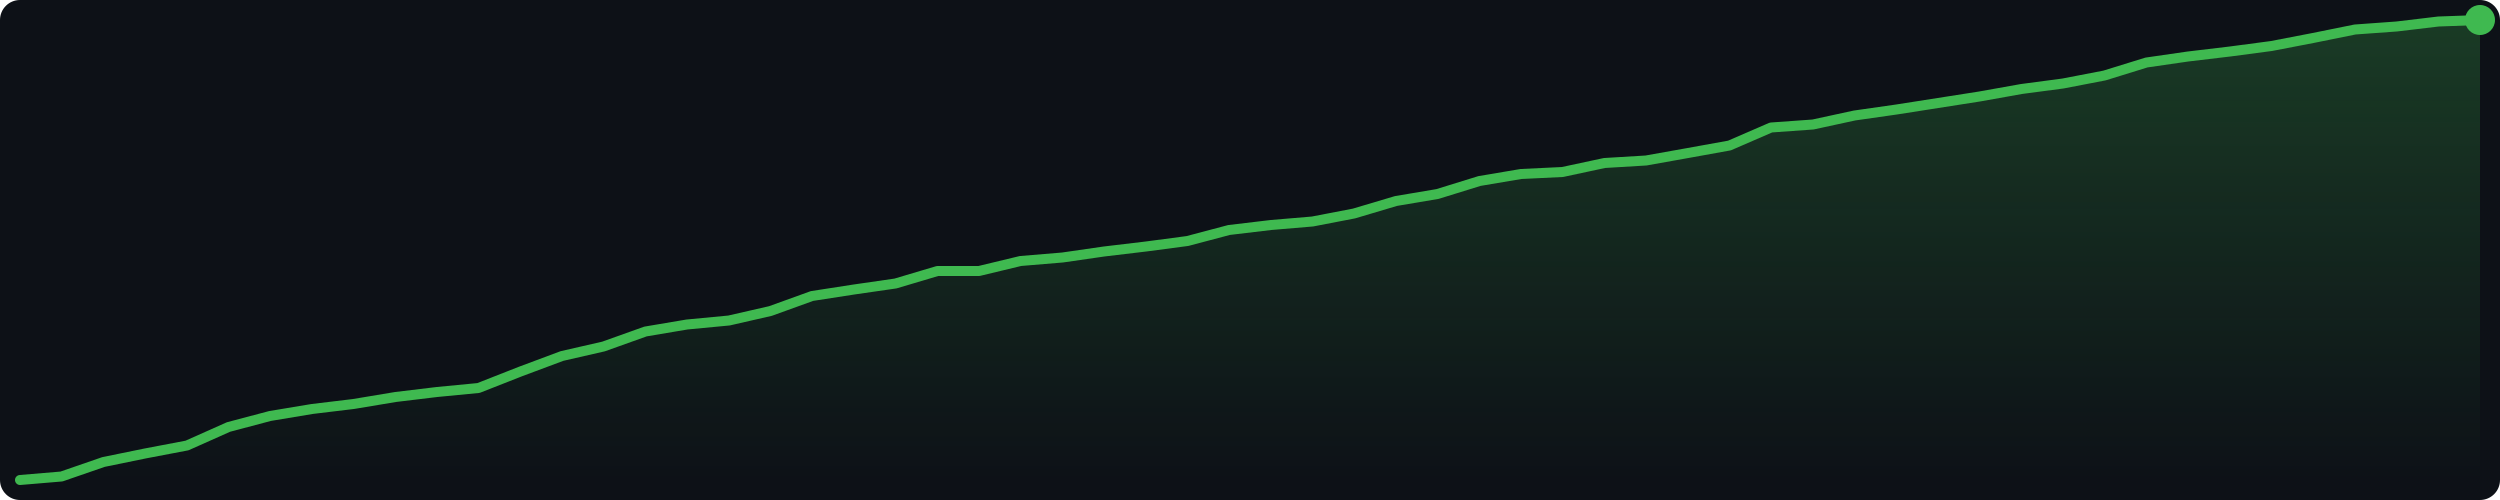
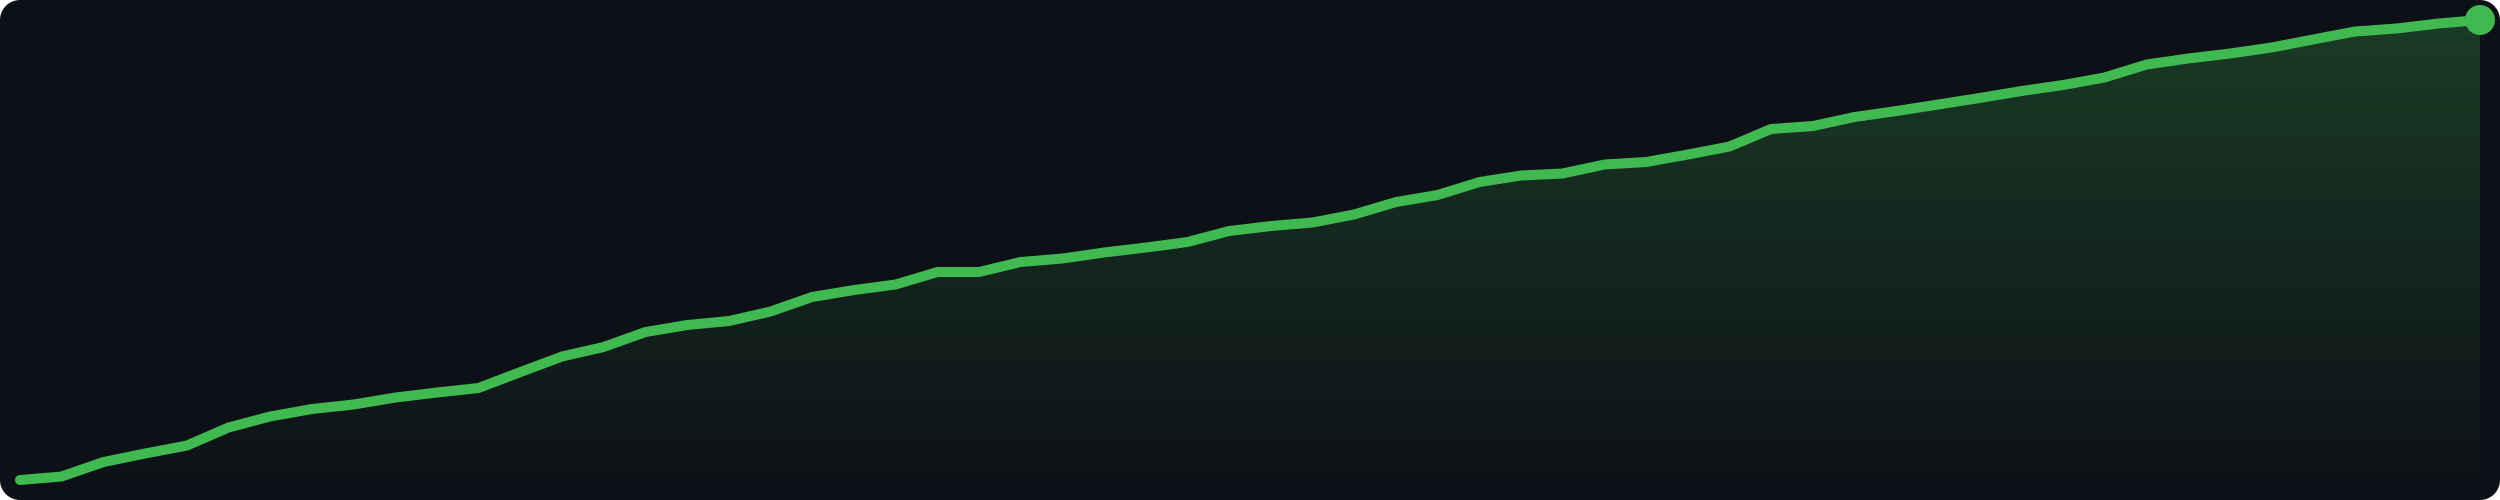
<svg xmlns="http://www.w3.org/2000/svg" width="500" height="100" viewBox="0 0 500 100">
  <defs>
    <linearGradient id="g" x1="0" y1="0" x2="0" y2="1">
      <stop offset="0%" stop-color="#3fb950" stop-opacity="0.25" />
      <stop offset="100%" stop-color="#3fb950" stop-opacity="0.0" />
    </linearGradient>
  </defs>
  <rect width="500" height="100" fill="#0d1117" rx="4" />
-   <polygon points="4.0,96.0 12.3,95.3 20.7,92.4 29.0,90.7 37.4,89.1 45.7,85.4 54.0,83.2 62.4,81.8 70.7,80.8 79.1,79.4 87.4,78.4 95.7,77.6 104.1,74.3 112.4,71.2 120.7,69.3 129.1,66.3 137.4,64.9 145.8,64.1 154.1,62.2 162.4,59.2 170.8,57.9 179.1,56.7 187.5,54.2 195.8,54.2 204.1,52.2 212.5,51.5 220.8,50.3 229.2,49.3 237.5,48.2 245.8,46.0 254.2,45.0 262.5,44.3 270.8,42.7 279.2,40.2 287.5,38.8 295.9,36.2 304.2,34.8 312.5,34.4 320.9,32.6 329.2,32.1 337.6,30.6 345.9,29.1 354.2,25.5 362.6,24.9 370.9,23.1 379.3,21.9 387.6,20.6 395.9,19.3 404.3,17.8 412.6,16.7 420.9,15.1 429.3,12.5 437.6,11.3 446.0,10.3 454.3,9.2 462.6,7.6 471.0,5.9 479.3,5.3 487.7,4.3 496.0,4.0 496.0,96 4.0,96" fill="url(#g)" />
-   <polyline points="4.0,96.0 12.3,95.3 20.7,92.4 29.0,90.7 37.4,89.1 45.7,85.4 54.0,83.2 62.4,81.8 70.7,80.8 79.1,79.4 87.4,78.4 95.7,77.6 104.1,74.3 112.4,71.2 120.7,69.3 129.1,66.3 137.4,64.9 145.8,64.1 154.1,62.2 162.4,59.2 170.8,57.9 179.1,56.7 187.5,54.2 195.8,54.2 204.1,52.2 212.5,51.5 220.8,50.3 229.2,49.3 237.5,48.2 245.8,46.0 254.2,45.0 262.5,44.3 270.8,42.7 279.2,40.2 287.5,38.8 295.9,36.2 304.2,34.8 312.5,34.4 320.9,32.6 329.2,32.1 337.6,30.6 345.9,29.1 354.2,25.5 362.6,24.9 370.9,23.1 379.3,21.9 387.6,20.6 395.9,19.3 404.3,17.8 412.6,16.7 420.9,15.1 429.3,12.5 437.6,11.3 446.0,10.3 454.3,9.2 462.6,7.6 471.0,5.9 479.3,5.3 487.7,4.3 496.0,4.0" fill="none" stroke="#3fb950" stroke-width="2" stroke-linejoin="round" stroke-linecap="round" />
+   <polygon points="4.0,96.0 12.3,95.3 20.7,92.4 29.0,90.7 37.4,89.1 45.7,85.5 54.0,83.3 62.4,81.8 70.7,80.9 79.1,79.5 87.4,78.5 95.7,77.6 104.1,74.4 112.4,71.3 120.7,69.4 129.1,66.4 137.4,65.0 145.8,64.2 154.1,62.3 162.4,59.4 170.8,58.0 179.1,56.9 187.5,54.4 195.8,54.4 204.1,52.4 212.5,51.7 220.8,50.5 229.2,49.5 237.5,48.4 245.8,46.2 254.2,45.2 262.5,44.5 270.8,42.9 279.2,40.4 287.5,39.0 295.9,36.4 304.2,35.1 312.5,34.7 320.9,32.9 329.2,32.4 337.6,30.9 345.9,29.3 354.2,25.8 362.6,25.2 370.9,23.4 379.3,22.2 387.6,20.9 395.9,19.6 404.3,18.2 412.6,17.0 420.9,15.5 429.3,12.9 437.6,11.7 446.0,10.7 454.3,9.5 462.6,7.9 471.0,6.3 479.3,5.7 487.7,4.7 496.0,4.0 496.0,96 4.0,96" fill="url(#g)" />
+   <polyline points="4.0,96.0 12.3,95.3 20.7,92.4 29.0,90.7 37.4,89.1 45.7,85.5 54.0,83.3 62.4,81.8 70.7,80.9 79.1,79.5 87.4,78.5 95.7,77.6 104.1,74.4 112.4,71.3 120.7,69.4 129.1,66.4 137.4,65.0 145.8,64.2 154.1,62.3 162.4,59.4 170.8,58.0 179.1,56.9 187.5,54.4 195.8,54.4 204.1,52.4 212.5,51.7 220.8,50.5 229.2,49.5 237.5,48.4 245.8,46.2 254.2,45.2 262.5,44.5 270.8,42.9 279.2,40.4 287.5,39.0 295.9,36.4 304.2,35.1 312.5,34.7 320.9,32.9 329.2,32.4 337.6,30.9 345.9,29.3 354.2,25.8 362.6,25.2 370.9,23.4 379.3,22.2 387.6,20.9 395.9,19.6 404.3,18.2 412.6,17.0 420.9,15.5 429.3,12.9 437.6,11.7 446.0,10.7 454.3,9.5 462.6,7.9 471.0,6.3 479.3,5.7 487.7,4.7 496.0,4.0" fill="none" stroke="#3fb950" stroke-width="2" stroke-linejoin="round" stroke-linecap="round" />
  <circle cx="496.0" cy="4.0" r="3" fill="#3fb950" />
</svg>
